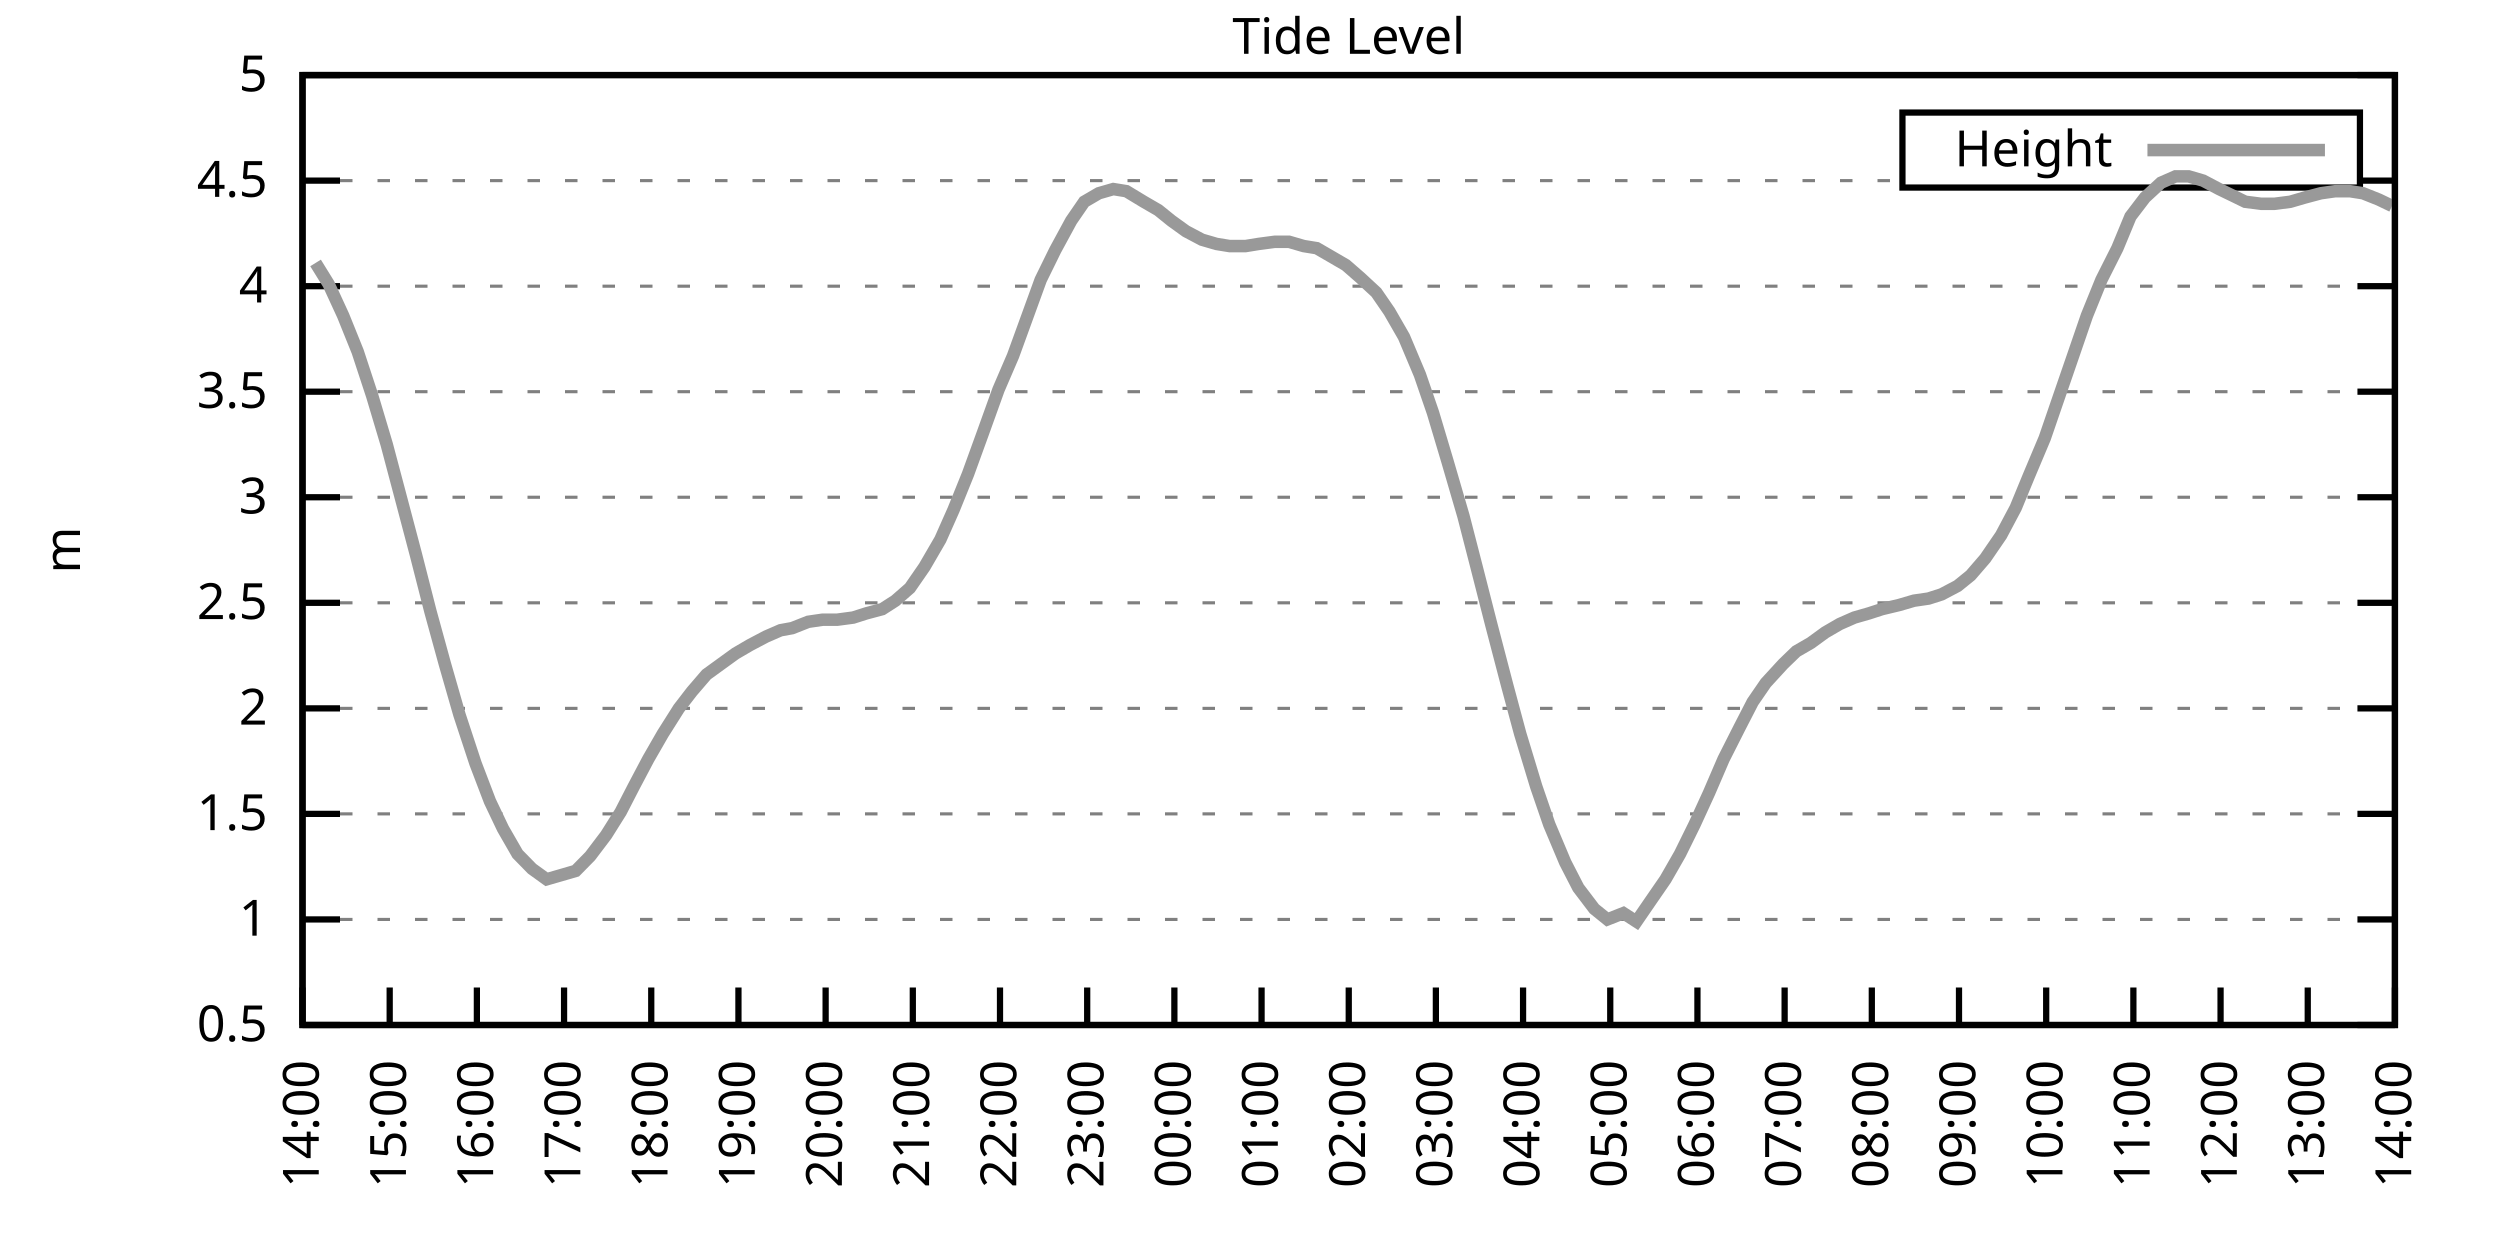
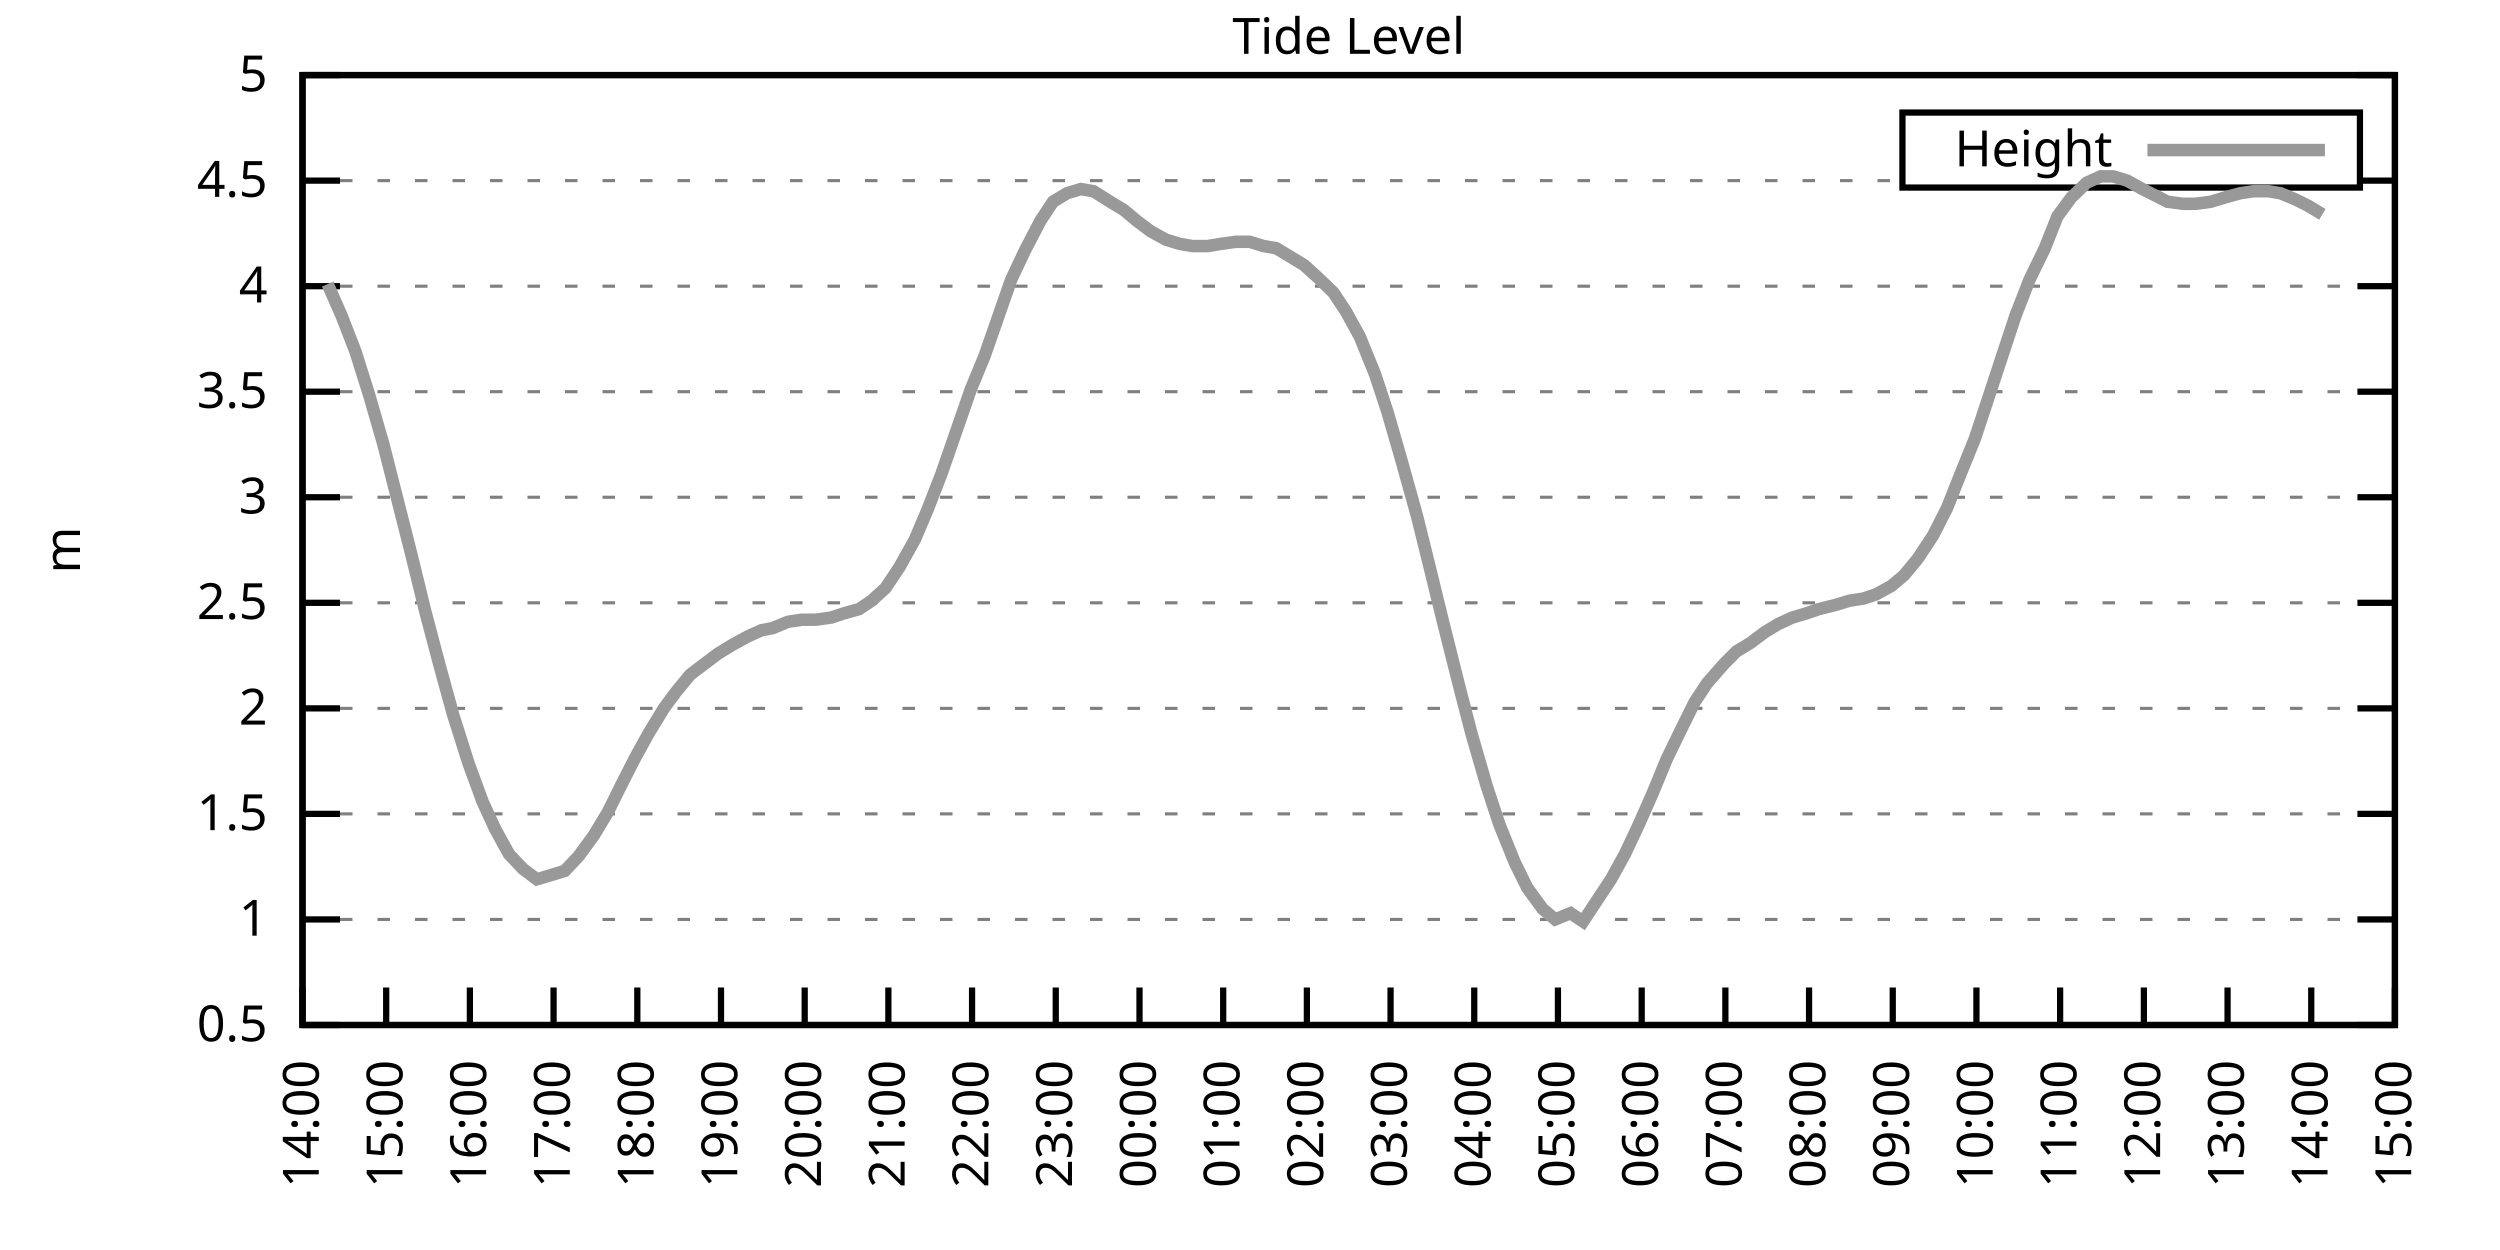
<svg xmlns="http://www.w3.org/2000/svg" xmlns:xlink="http://www.w3.org/1999/xlink" width="400" height="200" viewBox="0 0 400 200">
  <g id="gnuplot_canvas">
    <rect x="0" y="0" width="400" height="200" fill="none" />
    <defs>
      <circle id="gpDot" r="0.5" stroke-width="0.5" stroke="currentColor" />
      <path id="gpPt0" stroke-width="0.333" stroke="currentColor" d="M-1,0 h2 M0,-1 v2" />
      <path id="gpPt1" stroke-width="0.333" stroke="currentColor" d="M-1,-1 L1,1 M1,-1 L-1,1" />
      <path id="gpPt2" stroke-width="0.333" stroke="currentColor" d="M-1,0 L1,0 M0,-1 L0,1 M-1,-1 L1,1 M-1,1 L1,-1" />
      <rect id="gpPt3" stroke-width="0.333" stroke="currentColor" x="-1" y="-1" width="2" height="2" />
      <rect id="gpPt4" stroke-width="0.333" stroke="currentColor" fill="currentColor" x="-1" y="-1" width="2" height="2" />
      <circle id="gpPt5" stroke-width="0.333" stroke="currentColor" cx="0" cy="0" r="1" />
      <use xlink:href="#gpPt5" id="gpPt6" fill="currentColor" stroke="none" />
      <path id="gpPt7" stroke-width="0.333" stroke="currentColor" d="M0,-1.33 L-1.33,0.67 L1.33,0.67 z" />
      <use xlink:href="#gpPt7" id="gpPt8" fill="currentColor" stroke="none" />
      <use xlink:href="#gpPt7" id="gpPt9" stroke="currentColor" transform="rotate(180)" />
      <use xlink:href="#gpPt9" id="gpPt10" fill="currentColor" stroke="none" />
      <use xlink:href="#gpPt3" id="gpPt11" stroke="currentColor" transform="rotate(45)" />
      <use xlink:href="#gpPt11" id="gpPt12" fill="currentColor" stroke="none" />
      <path id="gpPt13" stroke-width="0.333" stroke="currentColor" d="M0,1.330 L1.265,0.411 L0.782,-1.067 L-0.782,-1.076 L-1.265,0.411 z" />
      <use xlink:href="#gpPt13" id="gpPt14" fill="currentColor" stroke="none" />
      <filter id="textbox" filterUnits="objectBoundingBox" x="0" y="0" height="1" width="1">
        <feFlood flood-color="white" flood-opacity="1" result="bgnd" />
        <feComposite in="SourceGraphic" in2="bgnd" operator="atop" />
      </filter>
      <filter id="greybox" filterUnits="objectBoundingBox" x="0" y="0" height="1" width="1">
        <feFlood flood-color="lightgrey" flood-opacity="1" result="grey" />
        <feComposite in="SourceGraphic" in2="grey" operator="atop" />
      </filter>
    </defs>
    <g fill="none" color="white" stroke="currentColor" stroke-width="1.00" stroke-linecap="butt" stroke-linejoin="miter">
</g>
    <g fill="none" color="black" stroke="currentColor" stroke-width="1.00" stroke-linecap="butt" stroke-linejoin="miter">
      <g stroke="none" shape-rendering="crispEdges">
        <polygon fill="rgb(255, 255, 255)" points="48.40,164.00 383.18,164.00 383.18,12.02 48.40,12.02 " />
      </g>
    </g>
    <g fill="none" color="black" stroke="currentColor" stroke-width="1.00" stroke-linecap="butt" stroke-linejoin="miter">
</g>
    <g fill="none" color="black" stroke="black" stroke-width="0.50" stroke-linecap="butt" stroke-linejoin="miter">
</g>
    <g fill="none" color="gray" stroke="currentColor" stroke-width="0.50" stroke-linecap="butt" stroke-linejoin="miter">
      <path stroke="gray" stroke-dasharray="2,4" class="gridline" d="M48.40,164.00 L383.19,164.00  " />
    </g>
    <g fill="none" color="gray" stroke="gray" stroke-width="1.00" stroke-linecap="butt" stroke-linejoin="miter">
</g>
    <g fill="none" color="black" stroke="currentColor" stroke-width="1.00" stroke-linecap="butt" stroke-linejoin="miter">
      <path stroke="black" d="M48.40,164.00 L54.40,164.00 M383.19,164.00 L377.19,164.00  " />
      <g transform="translate(42.80,166.60)" stroke="none" fill="black" font-family="Sans" font-size="8.00" text-anchor="end">
        <text>
          <tspan font-family="Sans"> 0.5</tspan>
        </text>
      </g>
    </g>
    <g fill="none" color="black" stroke="currentColor" stroke-width="1.00" stroke-linecap="butt" stroke-linejoin="miter">
</g>
    <g fill="none" color="black" stroke="black" stroke-width="0.50" stroke-linecap="butt" stroke-linejoin="miter">
</g>
    <g fill="none" color="gray" stroke="currentColor" stroke-width="0.50" stroke-linecap="butt" stroke-linejoin="miter">
      <path stroke="gray" stroke-dasharray="2,4" class="gridline" d="M48.40,147.11 L383.19,147.11  " />
    </g>
    <g fill="none" color="gray" stroke="gray" stroke-width="1.00" stroke-linecap="butt" stroke-linejoin="miter">
</g>
    <g fill="none" color="black" stroke="currentColor" stroke-width="1.00" stroke-linecap="butt" stroke-linejoin="miter">
      <path stroke="black" d="M48.40,147.11 L54.40,147.11 M383.19,147.11 L377.19,147.11  " />
      <g transform="translate(42.80,149.71)" stroke="none" fill="black" font-family="Sans" font-size="8.00" text-anchor="end">
        <text>
          <tspan font-family="Sans"> 1</tspan>
        </text>
      </g>
    </g>
    <g fill="none" color="black" stroke="currentColor" stroke-width="1.00" stroke-linecap="butt" stroke-linejoin="miter">
</g>
    <g fill="none" color="black" stroke="black" stroke-width="0.50" stroke-linecap="butt" stroke-linejoin="miter">
</g>
    <g fill="none" color="gray" stroke="currentColor" stroke-width="0.50" stroke-linecap="butt" stroke-linejoin="miter">
      <path stroke="gray" stroke-dasharray="2,4" class="gridline" d="M48.40,130.22 L383.19,130.22  " />
    </g>
    <g fill="none" color="gray" stroke="gray" stroke-width="1.00" stroke-linecap="butt" stroke-linejoin="miter">
</g>
    <g fill="none" color="black" stroke="currentColor" stroke-width="1.00" stroke-linecap="butt" stroke-linejoin="miter">
      <path stroke="black" d="M48.40,130.22 L54.40,130.22 M383.19,130.22 L377.19,130.22  " />
      <g transform="translate(42.80,132.82)" stroke="none" fill="black" font-family="Sans" font-size="8.00" text-anchor="end">
        <text>
          <tspan font-family="Sans"> 1.5</tspan>
        </text>
      </g>
    </g>
    <g fill="none" color="black" stroke="currentColor" stroke-width="1.00" stroke-linecap="butt" stroke-linejoin="miter">
</g>
    <g fill="none" color="black" stroke="black" stroke-width="0.50" stroke-linecap="butt" stroke-linejoin="miter">
</g>
    <g fill="none" color="gray" stroke="currentColor" stroke-width="0.50" stroke-linecap="butt" stroke-linejoin="miter">
      <path stroke="gray" stroke-dasharray="2,4" class="gridline" d="M48.40,113.34 L383.19,113.34  " />
    </g>
    <g fill="none" color="gray" stroke="gray" stroke-width="1.00" stroke-linecap="butt" stroke-linejoin="miter">
</g>
    <g fill="none" color="black" stroke="currentColor" stroke-width="1.00" stroke-linecap="butt" stroke-linejoin="miter">
      <path stroke="black" d="M48.40,113.34 L54.40,113.34 M383.19,113.34 L377.19,113.34  " />
      <g transform="translate(42.80,115.94)" stroke="none" fill="black" font-family="Sans" font-size="8.00" text-anchor="end">
        <text>
          <tspan font-family="Sans"> 2</tspan>
        </text>
      </g>
    </g>
    <g fill="none" color="black" stroke="currentColor" stroke-width="1.00" stroke-linecap="butt" stroke-linejoin="miter">
</g>
    <g fill="none" color="black" stroke="black" stroke-width="0.50" stroke-linecap="butt" stroke-linejoin="miter">
</g>
    <g fill="none" color="gray" stroke="currentColor" stroke-width="0.50" stroke-linecap="butt" stroke-linejoin="miter">
      <path stroke="gray" stroke-dasharray="2,4" class="gridline" d="M48.40,96.45 L383.19,96.45  " />
    </g>
    <g fill="none" color="gray" stroke="gray" stroke-width="1.00" stroke-linecap="butt" stroke-linejoin="miter">
</g>
    <g fill="none" color="black" stroke="currentColor" stroke-width="1.00" stroke-linecap="butt" stroke-linejoin="miter">
      <path stroke="black" d="M48.40,96.45 L54.40,96.45 M383.19,96.45 L377.19,96.45  " />
      <g transform="translate(42.80,99.05)" stroke="none" fill="black" font-family="Sans" font-size="8.00" text-anchor="end">
        <text>
          <tspan font-family="Sans"> 2.5</tspan>
        </text>
      </g>
    </g>
    <g fill="none" color="black" stroke="currentColor" stroke-width="1.00" stroke-linecap="butt" stroke-linejoin="miter">
</g>
    <g fill="none" color="black" stroke="black" stroke-width="0.50" stroke-linecap="butt" stroke-linejoin="miter">
</g>
    <g fill="none" color="gray" stroke="currentColor" stroke-width="0.50" stroke-linecap="butt" stroke-linejoin="miter">
      <path stroke="gray" stroke-dasharray="2,4" class="gridline" d="M48.40,79.56 L383.19,79.56  " />
    </g>
    <g fill="none" color="gray" stroke="gray" stroke-width="1.00" stroke-linecap="butt" stroke-linejoin="miter">
</g>
    <g fill="none" color="black" stroke="currentColor" stroke-width="1.00" stroke-linecap="butt" stroke-linejoin="miter">
      <path stroke="black" d="M48.40,79.56 L54.40,79.56 M383.19,79.56 L377.19,79.56  " />
      <g transform="translate(42.80,82.16)" stroke="none" fill="black" font-family="Sans" font-size="8.00" text-anchor="end">
        <text>
          <tspan font-family="Sans"> 3</tspan>
        </text>
      </g>
    </g>
    <g fill="none" color="black" stroke="currentColor" stroke-width="1.00" stroke-linecap="butt" stroke-linejoin="miter">
</g>
    <g fill="none" color="black" stroke="black" stroke-width="0.50" stroke-linecap="butt" stroke-linejoin="miter">
</g>
    <g fill="none" color="gray" stroke="currentColor" stroke-width="0.50" stroke-linecap="butt" stroke-linejoin="miter">
      <path stroke="gray" stroke-dasharray="2,4" class="gridline" d="M48.40,62.67 L383.19,62.67  " />
    </g>
    <g fill="none" color="gray" stroke="gray" stroke-width="1.00" stroke-linecap="butt" stroke-linejoin="miter">
</g>
    <g fill="none" color="black" stroke="currentColor" stroke-width="1.00" stroke-linecap="butt" stroke-linejoin="miter">
      <path stroke="black" d="M48.40,62.67 L54.40,62.67 M383.19,62.67 L377.19,62.67  " />
      <g transform="translate(42.80,65.27)" stroke="none" fill="black" font-family="Sans" font-size="8.00" text-anchor="end">
        <text>
          <tspan font-family="Sans"> 3.5</tspan>
        </text>
      </g>
    </g>
    <g fill="none" color="black" stroke="currentColor" stroke-width="1.00" stroke-linecap="butt" stroke-linejoin="miter">
</g>
    <g fill="none" color="black" stroke="black" stroke-width="0.50" stroke-linecap="butt" stroke-linejoin="miter">
</g>
    <g fill="none" color="gray" stroke="currentColor" stroke-width="0.50" stroke-linecap="butt" stroke-linejoin="miter">
      <path stroke="gray" stroke-dasharray="2,4" class="gridline" d="M48.40,45.79 L383.19,45.79  " />
    </g>
    <g fill="none" color="gray" stroke="gray" stroke-width="1.00" stroke-linecap="butt" stroke-linejoin="miter">
</g>
    <g fill="none" color="black" stroke="currentColor" stroke-width="1.00" stroke-linecap="butt" stroke-linejoin="miter">
      <path stroke="black" d="M48.40,45.79 L54.40,45.79 M383.19,45.79 L377.19,45.79  " />
      <g transform="translate(42.80,48.39)" stroke="none" fill="black" font-family="Sans" font-size="8.00" text-anchor="end">
        <text>
          <tspan font-family="Sans"> 4</tspan>
        </text>
      </g>
    </g>
    <g fill="none" color="black" stroke="currentColor" stroke-width="1.00" stroke-linecap="butt" stroke-linejoin="miter">
</g>
    <g fill="none" color="black" stroke="black" stroke-width="0.50" stroke-linecap="butt" stroke-linejoin="miter">
</g>
    <g fill="none" color="gray" stroke="currentColor" stroke-width="0.50" stroke-linecap="butt" stroke-linejoin="miter">
      <path stroke="gray" stroke-dasharray="2,4" class="gridline" d="M48.40,28.90 L304.39,28.90 M377.59,28.90 L383.19,28.90  " />
    </g>
    <g fill="none" color="gray" stroke="gray" stroke-width="1.00" stroke-linecap="butt" stroke-linejoin="miter">
</g>
    <g fill="none" color="black" stroke="currentColor" stroke-width="1.00" stroke-linecap="butt" stroke-linejoin="miter">
      <path stroke="black" d="M48.40,28.90 L54.40,28.90 M383.19,28.90 L377.19,28.90  " />
      <g transform="translate(42.80,31.50)" stroke="none" fill="black" font-family="Sans" font-size="8.00" text-anchor="end">
        <text>
          <tspan font-family="Sans"> 4.5</tspan>
        </text>
      </g>
    </g>
    <g fill="none" color="black" stroke="currentColor" stroke-width="1.00" stroke-linecap="butt" stroke-linejoin="miter">
</g>
    <g fill="none" color="black" stroke="black" stroke-width="0.50" stroke-linecap="butt" stroke-linejoin="miter">
</g>
    <g fill="none" color="gray" stroke="currentColor" stroke-width="0.50" stroke-linecap="butt" stroke-linejoin="miter">
      <path stroke="gray" stroke-dasharray="2,4" class="gridline" d="M48.40,12.01 L383.19,12.01  " />
    </g>
    <g fill="none" color="gray" stroke="gray" stroke-width="1.00" stroke-linecap="butt" stroke-linejoin="miter">
</g>
    <g fill="none" color="black" stroke="currentColor" stroke-width="1.00" stroke-linecap="butt" stroke-linejoin="miter">
      <path stroke="black" d="M48.40,12.01 L54.40,12.01 M383.19,12.01 L377.19,12.01  " />
      <g transform="translate(42.80,14.61)" stroke="none" fill="black" font-family="Sans" font-size="8.00" text-anchor="end">
        <text>
          <tspan font-family="Sans"> 5</tspan>
        </text>
      </g>
    </g>
    <g fill="none" color="black" stroke="currentColor" stroke-width="1.00" stroke-linecap="butt" stroke-linejoin="miter">
      <path stroke="black" d="M48.40,164.00 L48.40,158.00  " />
      <g transform="translate(51.00,169.60) rotate(270.00)" stroke="none" fill="black" font-family="Sans" font-size="8.00" text-anchor="end">
        <text>
          <tspan font-family="Sans">14:00</tspan>
        </text>
      </g>
    </g>
    <g fill="none" color="black" stroke="currentColor" stroke-width="1.00" stroke-linecap="butt" stroke-linejoin="miter">
-       <path stroke="black" d="M62.35,164.00 L62.35,158.00  " />
-       <g transform="translate(64.95,169.60) rotate(270.00)" stroke="none" fill="black" font-family="Sans" font-size="8.00" text-anchor="end">
+       <path stroke="black" d="M61.79,164.00 L61.79,158.00  " />
+       <g transform="translate(64.39,169.60) rotate(270.00)" stroke="none" fill="black" font-family="Sans" font-size="8.00" text-anchor="end">
        <text>
          <tspan font-family="Sans">15:00</tspan>
        </text>
      </g>
    </g>
    <g fill="none" color="black" stroke="currentColor" stroke-width="1.00" stroke-linecap="butt" stroke-linejoin="miter">
-       <path stroke="black" d="M76.30,164.00 L76.30,158.00  " />
-       <g transform="translate(78.90,169.60) rotate(270.00)" stroke="none" fill="black" font-family="Sans" font-size="8.00" text-anchor="end">
+       <path stroke="black" d="M75.18,164.00 L75.18,158.00  " />
+       <g transform="translate(77.78,169.60) rotate(270.00)" stroke="none" fill="black" font-family="Sans" font-size="8.00" text-anchor="end">
        <text>
          <tspan font-family="Sans">16:00</tspan>
        </text>
      </g>
    </g>
    <g fill="none" color="black" stroke="currentColor" stroke-width="1.00" stroke-linecap="butt" stroke-linejoin="miter">
-       <path stroke="black" d="M90.25,164.00 L90.25,158.00  " />
-       <g transform="translate(92.85,169.60) rotate(270.00)" stroke="none" fill="black" font-family="Sans" font-size="8.00" text-anchor="end">
+       <path stroke="black" d="M88.57,164.00 L88.57,158.00  " />
+       <g transform="translate(91.17,169.60) rotate(270.00)" stroke="none" fill="black" font-family="Sans" font-size="8.00" text-anchor="end">
        <text>
          <tspan font-family="Sans">17:00</tspan>
        </text>
      </g>
    </g>
    <g fill="none" color="black" stroke="currentColor" stroke-width="1.00" stroke-linecap="butt" stroke-linejoin="miter">
-       <path stroke="black" d="M104.20,164.00 L104.20,158.00  " />
-       <g transform="translate(106.80,169.60) rotate(270.00)" stroke="none" fill="black" font-family="Sans" font-size="8.00" text-anchor="end">
+       <path stroke="black" d="M101.97,164.00 L101.97,158.00  " />
+       <g transform="translate(104.57,169.60) rotate(270.00)" stroke="none" fill="black" font-family="Sans" font-size="8.00" text-anchor="end">
        <text>
          <tspan font-family="Sans">18:00</tspan>
        </text>
      </g>
    </g>
    <g fill="none" color="black" stroke="currentColor" stroke-width="1.00" stroke-linecap="butt" stroke-linejoin="miter">
-       <path stroke="black" d="M118.15,164.00 L118.15,158.00  " />
-       <g transform="translate(120.75,169.60) rotate(270.00)" stroke="none" fill="black" font-family="Sans" font-size="8.00" text-anchor="end">
+       <path stroke="black" d="M115.36,164.00 L115.36,158.00  " />
+       <g transform="translate(117.96,169.60) rotate(270.00)" stroke="none" fill="black" font-family="Sans" font-size="8.00" text-anchor="end">
        <text>
          <tspan font-family="Sans">19:00</tspan>
        </text>
      </g>
    </g>
    <g fill="none" color="black" stroke="currentColor" stroke-width="1.00" stroke-linecap="butt" stroke-linejoin="miter">
-       <path stroke="black" d="M132.10,164.00 L132.10,158.00  " />
-       <g transform="translate(134.70,169.60) rotate(270.00)" stroke="none" fill="black" font-family="Sans" font-size="8.00" text-anchor="end">
+       <path stroke="black" d="M128.75,164.00 L128.75,158.00  " />
+       <g transform="translate(131.35,169.60) rotate(270.00)" stroke="none" fill="black" font-family="Sans" font-size="8.00" text-anchor="end">
        <text>
          <tspan font-family="Sans">20:00</tspan>
        </text>
      </g>
    </g>
    <g fill="none" color="black" stroke="currentColor" stroke-width="1.00" stroke-linecap="butt" stroke-linejoin="miter">
-       <path stroke="black" d="M146.05,164.00 L146.05,158.00  " />
-       <g transform="translate(148.65,169.60) rotate(270.00)" stroke="none" fill="black" font-family="Sans" font-size="8.00" text-anchor="end">
+       <path stroke="black" d="M142.14,164.00 L142.14,158.00  " />
+       <g transform="translate(144.74,169.60) rotate(270.00)" stroke="none" fill="black" font-family="Sans" font-size="8.00" text-anchor="end">
        <text>
          <tspan font-family="Sans">21:00</tspan>
        </text>
      </g>
    </g>
    <g fill="none" color="black" stroke="currentColor" stroke-width="1.00" stroke-linecap="butt" stroke-linejoin="miter">
-       <path stroke="black" d="M160.00,164.00 L160.00,158.00  " />
-       <g transform="translate(162.60,169.60) rotate(270.00)" stroke="none" fill="black" font-family="Sans" font-size="8.00" text-anchor="end">
+       <path stroke="black" d="M155.53,164.00 L155.53,158.00  " />
+       <g transform="translate(158.13,169.60) rotate(270.00)" stroke="none" fill="black" font-family="Sans" font-size="8.00" text-anchor="end">
        <text>
          <tspan font-family="Sans">22:00</tspan>
        </text>
      </g>
    </g>
    <g fill="none" color="black" stroke="currentColor" stroke-width="1.00" stroke-linecap="butt" stroke-linejoin="miter">
-       <path stroke="black" d="M173.95,164.00 L173.95,158.00  " />
-       <g transform="translate(176.55,169.60) rotate(270.00)" stroke="none" fill="black" font-family="Sans" font-size="8.00" text-anchor="end">
+       <path stroke="black" d="M168.92,164.00 L168.92,158.00  " />
+       <g transform="translate(171.52,169.60) rotate(270.00)" stroke="none" fill="black" font-family="Sans" font-size="8.00" text-anchor="end">
        <text>
          <tspan font-family="Sans">23:00</tspan>
        </text>
      </g>
    </g>
    <g fill="none" color="black" stroke="currentColor" stroke-width="1.00" stroke-linecap="butt" stroke-linejoin="miter">
-       <path stroke="black" d="M187.90,164.00 L187.90,158.00  " />
-       <g transform="translate(190.50,169.60) rotate(270.00)" stroke="none" fill="black" font-family="Sans" font-size="8.00" text-anchor="end">
+       <path stroke="black" d="M182.32,164.00 L182.32,158.00  " />
+       <g transform="translate(184.92,169.60) rotate(270.00)" stroke="none" fill="black" font-family="Sans" font-size="8.00" text-anchor="end">
        <text>
          <tspan font-family="Sans">00:00</tspan>
        </text>
      </g>
    </g>
    <g fill="none" color="black" stroke="currentColor" stroke-width="1.00" stroke-linecap="butt" stroke-linejoin="miter">
-       <path stroke="black" d="M201.85,164.00 L201.85,158.00  " />
-       <g transform="translate(204.45,169.60) rotate(270.00)" stroke="none" fill="black" font-family="Sans" font-size="8.00" text-anchor="end">
+       <path stroke="black" d="M195.71,164.00 L195.71,158.00  " />
+       <g transform="translate(198.31,169.60) rotate(270.00)" stroke="none" fill="black" font-family="Sans" font-size="8.00" text-anchor="end">
        <text>
          <tspan font-family="Sans">01:00</tspan>
        </text>
      </g>
    </g>
    <g fill="none" color="black" stroke="currentColor" stroke-width="1.00" stroke-linecap="butt" stroke-linejoin="miter">
-       <path stroke="black" d="M215.80,164.00 L215.80,158.00  " />
-       <g transform="translate(218.40,169.60) rotate(270.00)" stroke="none" fill="black" font-family="Sans" font-size="8.00" text-anchor="end">
+       <path stroke="black" d="M209.10,164.00 L209.10,158.00  " />
+       <g transform="translate(211.70,169.60) rotate(270.00)" stroke="none" fill="black" font-family="Sans" font-size="8.00" text-anchor="end">
        <text>
          <tspan font-family="Sans">02:00</tspan>
        </text>
      </g>
    </g>
    <g fill="none" color="black" stroke="currentColor" stroke-width="1.00" stroke-linecap="butt" stroke-linejoin="miter">
-       <path stroke="black" d="M229.74,164.00 L229.74,158.00  " />
-       <g transform="translate(232.34,169.60) rotate(270.00)" stroke="none" fill="black" font-family="Sans" font-size="8.00" text-anchor="end">
+       <path stroke="black" d="M222.49,164.00 L222.49,158.00  " />
+       <g transform="translate(225.09,169.60) rotate(270.00)" stroke="none" fill="black" font-family="Sans" font-size="8.00" text-anchor="end">
        <text>
          <tspan font-family="Sans">03:00</tspan>
        </text>
      </g>
    </g>
    <g fill="none" color="black" stroke="currentColor" stroke-width="1.00" stroke-linecap="butt" stroke-linejoin="miter">
-       <path stroke="black" d="M243.69,164.00 L243.69,158.00  " />
-       <g transform="translate(246.29,169.60) rotate(270.00)" stroke="none" fill="black" font-family="Sans" font-size="8.00" text-anchor="end">
+       <path stroke="black" d="M235.88,164.00 L235.88,158.00  " />
+       <g transform="translate(238.48,169.60) rotate(270.00)" stroke="none" fill="black" font-family="Sans" font-size="8.00" text-anchor="end">
        <text>
          <tspan font-family="Sans">04:00</tspan>
        </text>
      </g>
    </g>
    <g fill="none" color="black" stroke="currentColor" stroke-width="1.00" stroke-linecap="butt" stroke-linejoin="miter">
-       <path stroke="black" d="M257.64,164.00 L257.64,158.00  " />
-       <g transform="translate(260.24,169.60) rotate(270.00)" stroke="none" fill="black" font-family="Sans" font-size="8.00" text-anchor="end">
+       <path stroke="black" d="M249.27,164.00 L249.27,158.00  " />
+       <g transform="translate(251.87,169.60) rotate(270.00)" stroke="none" fill="black" font-family="Sans" font-size="8.00" text-anchor="end">
        <text>
          <tspan font-family="Sans">05:00</tspan>
        </text>
      </g>
    </g>
    <g fill="none" color="black" stroke="currentColor" stroke-width="1.00" stroke-linecap="butt" stroke-linejoin="miter">
-       <path stroke="black" d="M271.59,164.00 L271.59,158.00  " />
-       <g transform="translate(274.19,169.60) rotate(270.00)" stroke="none" fill="black" font-family="Sans" font-size="8.00" text-anchor="end">
+       <path stroke="black" d="M262.67,164.00 L262.67,158.00  " />
+       <g transform="translate(265.27,169.60) rotate(270.00)" stroke="none" fill="black" font-family="Sans" font-size="8.00" text-anchor="end">
        <text>
          <tspan font-family="Sans">06:00</tspan>
        </text>
      </g>
    </g>
    <g fill="none" color="black" stroke="currentColor" stroke-width="1.00" stroke-linecap="butt" stroke-linejoin="miter">
-       <path stroke="black" d="M285.54,164.00 L285.54,158.00  " />
-       <g transform="translate(288.14,169.60) rotate(270.00)" stroke="none" fill="black" font-family="Sans" font-size="8.00" text-anchor="end">
+       <path stroke="black" d="M276.06,164.00 L276.06,158.00  " />
+       <g transform="translate(278.66,169.60) rotate(270.00)" stroke="none" fill="black" font-family="Sans" font-size="8.00" text-anchor="end">
        <text>
          <tspan font-family="Sans">07:00</tspan>
        </text>
      </g>
    </g>
    <g fill="none" color="black" stroke="currentColor" stroke-width="1.00" stroke-linecap="butt" stroke-linejoin="miter">
-       <path stroke="black" d="M299.49,164.00 L299.49,158.00  " />
-       <g transform="translate(302.09,169.60) rotate(270.00)" stroke="none" fill="black" font-family="Sans" font-size="8.00" text-anchor="end">
+       <path stroke="black" d="M289.45,164.00 L289.45,158.00  " />
+       <g transform="translate(292.05,169.60) rotate(270.00)" stroke="none" fill="black" font-family="Sans" font-size="8.00" text-anchor="end">
        <text>
          <tspan font-family="Sans">08:00</tspan>
        </text>
      </g>
    </g>
    <g fill="none" color="black" stroke="currentColor" stroke-width="1.00" stroke-linecap="butt" stroke-linejoin="miter">
-       <path stroke="black" d="M313.44,164.00 L313.44,158.00  " />
-       <g transform="translate(316.04,169.60) rotate(270.00)" stroke="none" fill="black" font-family="Sans" font-size="8.00" text-anchor="end">
+       <path stroke="black" d="M302.84,164.00 L302.84,158.00  " />
+       <g transform="translate(305.44,169.60) rotate(270.00)" stroke="none" fill="black" font-family="Sans" font-size="8.00" text-anchor="end">
        <text>
          <tspan font-family="Sans">09:00</tspan>
        </text>
      </g>
    </g>
    <g fill="none" color="black" stroke="currentColor" stroke-width="1.00" stroke-linecap="butt" stroke-linejoin="miter">
-       <path stroke="black" d="M327.39,164.00 L327.39,158.00  " />
-       <g transform="translate(329.99,169.60) rotate(270.00)" stroke="none" fill="black" font-family="Sans" font-size="8.00" text-anchor="end">
+       <path stroke="black" d="M316.23,164.00 L316.23,158.00  " />
+       <g transform="translate(318.83,169.60) rotate(270.00)" stroke="none" fill="black" font-family="Sans" font-size="8.00" text-anchor="end">
        <text>
          <tspan font-family="Sans">10:00</tspan>
        </text>
      </g>
    </g>
    <g fill="none" color="black" stroke="currentColor" stroke-width="1.00" stroke-linecap="butt" stroke-linejoin="miter">
-       <path stroke="black" d="M341.34,164.00 L341.34,158.00  " />
-       <g transform="translate(343.94,169.60) rotate(270.00)" stroke="none" fill="black" font-family="Sans" font-size="8.00" text-anchor="end">
+       <path stroke="black" d="M329.62,164.00 L329.62,158.00  " />
+       <g transform="translate(332.22,169.60) rotate(270.00)" stroke="none" fill="black" font-family="Sans" font-size="8.00" text-anchor="end">
        <text>
          <tspan font-family="Sans">11:00</tspan>
        </text>
      </g>
    </g>
    <g fill="none" color="black" stroke="currentColor" stroke-width="1.00" stroke-linecap="butt" stroke-linejoin="miter">
-       <path stroke="black" d="M355.29,164.00 L355.29,158.00  " />
-       <g transform="translate(357.89,169.60) rotate(270.00)" stroke="none" fill="black" font-family="Sans" font-size="8.00" text-anchor="end">
+       <path stroke="black" d="M343.02,164.00 L343.02,158.00  " />
+       <g transform="translate(345.62,169.60) rotate(270.00)" stroke="none" fill="black" font-family="Sans" font-size="8.00" text-anchor="end">
        <text>
          <tspan font-family="Sans">12:00</tspan>
        </text>
      </g>
    </g>
    <g fill="none" color="black" stroke="currentColor" stroke-width="1.00" stroke-linecap="butt" stroke-linejoin="miter">
-       <path stroke="black" d="M369.24,164.00 L369.24,158.00  " />
-       <g transform="translate(371.84,169.60) rotate(270.00)" stroke="none" fill="black" font-family="Sans" font-size="8.00" text-anchor="end">
+       <path stroke="black" d="M356.41,164.00 L356.41,158.00  " />
+       <g transform="translate(359.01,169.60) rotate(270.00)" stroke="none" fill="black" font-family="Sans" font-size="8.00" text-anchor="end">
        <text>
          <tspan font-family="Sans">13:00</tspan>
+         </text>
+       </g>
+     </g>
+     <g fill="none" color="black" stroke="currentColor" stroke-width="1.00" stroke-linecap="butt" stroke-linejoin="miter">
+       <path stroke="black" d="M369.80,164.00 L369.80,158.00  " />
+       <g transform="translate(372.40,169.60) rotate(270.00)" stroke="none" fill="black" font-family="Sans" font-size="8.00" text-anchor="end">
+         <text>
+           <tspan font-family="Sans">14:00</tspan>
        </text>
      </g>
    </g>
    <g fill="none" color="black" stroke="currentColor" stroke-width="1.00" stroke-linecap="butt" stroke-linejoin="miter">
      <path stroke="black" d="M383.19,164.00 L383.19,158.00  " />
      <g transform="translate(385.79,169.60) rotate(270.00)" stroke="none" fill="black" font-family="Sans" font-size="8.00" text-anchor="end">
        <text>
-           <tspan font-family="Sans">14:00</tspan>
+           <tspan font-family="Sans">15:00</tspan>
        </text>
      </g>
    </g>
    <g fill="none" color="black" stroke="currentColor" stroke-width="1.00" stroke-linecap="butt" stroke-linejoin="miter">
</g>
    <g fill="none" color="black" stroke="currentColor" stroke-width="1.00" stroke-linecap="butt" stroke-linejoin="miter">
      <path stroke="black" d="M48.40,12.01 L48.40,164.00 L383.19,164.00 L383.19,12.01 L48.40,12.01 Z  " />
    </g>
    <g fill="none" color="black" stroke="currentColor" stroke-width="1.00" stroke-linecap="butt" stroke-linejoin="miter">
</g>
    <g fill="none" color="black" stroke="currentColor" stroke-width="1.00" stroke-linecap="butt" stroke-linejoin="miter">
      <path stroke="black" d="M304.39,30.01 L304.39,18.01 L377.59,18.01 L377.59,30.01 L304.39,30.01 Z  " />
    </g>
    <g id="Tide_level_plot_1">
      <g fill="none" color="white" stroke="black" stroke-width="2.00" stroke-linecap="butt" stroke-linejoin="miter">
</g>
      <g fill="none" color="black" stroke="currentColor" stroke-width="2.00" stroke-linecap="butt" stroke-linejoin="miter">
        <g transform="translate(337.99,26.61)" stroke="none" fill="black" font-family="Sans" font-size="8.00" text-anchor="end">
          <text>
            <tspan font-family="Sans">Height</tspan>
          </text>
        </g>
      </g>
      <g fill="none" color="black" stroke="currentColor" stroke-width="2.00" stroke-linecap="butt" stroke-linejoin="miter">
-         <path stroke="rgb(153, 153, 153)" d="M343.59,24.01 L371.99,24.01 M50.49,42.07 L52.58,45.45 L54.91,50.51 L57.23,56.26 L59.56,63.35 L61.88,71.12   L64.21,79.90 L66.53,88.68 L68.86,97.80 L71.18,106.24 L73.51,114.35 L76.07,122.12 L78.39,128.20 L80.48,132.59   L82.81,136.64 L85.13,139.01 L87.46,140.69 L89.78,140.02 L92.11,139.34 L94.43,136.98 L96.99,133.60 L99.32,129.89   L101.41,125.83 L103.73,121.44 L106.06,117.39 L108.62,113.34 L110.71,110.63 L113.03,107.93 L115.36,106.24 L117.68,104.56   L120.01,103.20 L122.57,101.85 L124.89,100.84 L126.75,100.50 L129.31,99.49 L131.63,99.15 L133.96,99.15 L136.51,98.81   L138.61,98.14 L141.16,97.46 L143.26,96.11 L145.58,94.08 L147.91,90.71 L150.46,86.32 L152.56,81.59 L154.88,75.85   L157.21,69.43 L159.76,62.34 L162.09,56.93 L166.51,44.77 L168.83,40.04 L171.39,35.32 L173.48,32.28 L175.81,30.92   L178.13,30.25 L180.22,30.59 L183.01,32.28 L185.34,33.63 L187.43,35.32 L189.76,37.00 L192.31,38.35 L194.64,39.03   L196.73,39.37 L199.29,39.37 L201.38,39.03 L203.94,38.69 L206.26,38.69 L208.59,39.37 L210.68,39.71 L213.01,41.06   L215.33,42.41 L217.65,44.43 L220.21,46.80 L222.30,49.84 L224.63,53.89 L227.19,59.97 L229.28,66.05 L231.60,73.82   L234.16,82.60 L236.25,90.71 L238.58,99.83 L241.14,109.62 L243.23,117.39 L245.79,125.83 L247.88,131.91 L250.44,137.99   L252.53,142.05 L255.09,145.42 L257.18,147.11 L259.74,146.10 L261.83,147.45 L264.15,144.07 L266.48,140.69 L268.80,136.64   L271.13,131.91 L273.45,126.85 L275.78,121.44 L278.34,116.38 L280.43,112.32 L282.52,109.28 L285.31,106.24 L287.40,104.22   L289.73,102.87 L292.05,101.18 L294.38,99.83 L296.70,98.81 L299.03,98.14 L301.12,97.46 L303.91,96.79 L306.23,96.11   L308.56,95.77 L310.65,95.10 L313.21,93.75 L315.30,92.06 L317.63,89.36 L320.18,85.64 L322.51,81.25 L324.60,76.18   L327.16,70.10 L329.25,64.02 L331.81,56.59 L333.90,50.51 L336.23,44.77 L338.78,39.71 L340.88,34.64 L343.20,31.60   L345.76,29.24 L348.08,28.22 L350.18,28.22 L352.50,28.90 L355.06,30.25 L357.15,31.26 L359.24,32.28 L361.80,32.61   L363.89,32.61 L366.45,32.28 L368.78,31.60 L371.33,30.92 L373.66,30.59 L375.98,30.59 L378.08,30.92 L380.63,31.94   L382.73,32.95  " />
+         <path stroke="rgb(153, 153, 153)" d="M343.59,24.01 L371.99,24.01 M52.42,45.45 L54.65,50.51 L56.88,56.26 L59.11,63.35 L61.35,71.12 L63.58,79.90   L65.81,88.68 L68.04,97.80 L70.27,106.24 L72.50,114.35 L74.96,122.12 L77.19,128.20 L79.20,132.59 L81.43,136.64   L83.66,139.01 L85.90,140.69 L88.13,140.02 L90.36,139.34 L92.59,136.98 L95.05,133.60 L97.28,129.89 L99.29,125.83   L101.52,121.44 L103.75,117.39 L106.21,113.34 L108.22,110.63 L110.45,107.93 L112.68,106.24 L114.91,104.56 L117.14,103.20   L119.60,101.85 L121.83,100.84 L123.62,100.50 L126.07,99.49 L128.30,99.15 L130.54,99.15 L132.99,98.81 L135.00,98.14   L137.45,97.46 L139.46,96.11 L141.69,94.08 L143.93,90.71 L146.38,86.32 L148.39,81.59 L150.62,75.85 L152.85,69.43   L155.31,62.34 L157.54,56.93 L161.78,44.77 L164.01,40.04 L166.47,35.32 L168.48,32.28 L170.71,30.92 L172.94,30.25   L174.95,30.59 L177.63,32.28 L179.86,33.63 L181.87,35.32 L184.10,37.00 L186.56,38.35 L188.79,39.03 L190.80,39.37   L193.25,39.37 L195.26,39.03 L197.72,38.69 L199.95,38.69 L202.18,39.37 L204.19,39.71 L206.42,41.06 L208.65,42.41   L210.88,44.43 L213.34,46.80 L215.35,49.84 L217.58,53.89 L220.04,59.97 L222.04,66.05 L224.28,73.82 L226.73,82.60   L228.74,90.71 L230.97,99.83 L233.43,109.62 L235.44,117.39 L237.89,125.83 L239.90,131.91 L242.36,137.99 L244.36,142.05   L246.82,145.42 L248.83,147.11 L251.28,146.10 L253.29,147.45 L255.52,144.07 L257.76,140.69 L259.99,136.64 L262.22,131.91   L264.45,126.85 L266.68,121.44 L269.14,116.38 L271.15,112.32 L273.16,109.28 L275.83,106.24 L277.84,104.22 L280.07,102.87   L282.31,101.18 L284.54,99.83 L286.77,98.81 L289.00,98.14 L291.01,97.46 L293.69,96.79 L295.92,96.11 L298.15,95.77   L300.16,95.10 L302.62,93.75 L304.63,92.06 L306.86,89.36 L309.31,85.64 L311.54,81.25 L313.55,76.18 L316.01,70.10   L318.02,64.02 L320.47,56.59 L322.48,50.51 L324.71,44.77 L327.17,39.71 L329.18,34.64 L331.41,31.60 L333.86,29.24   L336.10,28.22 L338.10,28.22 L340.34,28.90 L342.79,30.25 L344.80,31.26 L346.81,32.28 L349.26,32.61 L351.27,32.61   L353.73,32.28 L355.96,31.60 L358.42,30.92 L360.65,30.59 L362.88,30.59 L364.89,30.92 L367.34,31.94 L369.35,32.95   L371.58,34.30  " />
      </g>
    </g>
    <g fill="none" color="black" stroke="currentColor" stroke-width="2.00" stroke-linecap="butt" stroke-linejoin="miter">
</g>
    <g fill="none" color="black" stroke="black" stroke-width="1.00" stroke-linecap="butt" stroke-linejoin="miter">
</g>
    <g fill="none" color="black" stroke="currentColor" stroke-width="1.00" stroke-linecap="butt" stroke-linejoin="miter">
      <path stroke="black" d="M48.40,12.01 L48.40,164.00 L383.19,164.00 L383.19,12.01 L48.40,12.01 Z  " />
      <g transform="translate(12.80,88.01) rotate(270.00)" stroke="none" fill="black" font-family="Sans" font-size="8.00" text-anchor="middle">
        <text>
          <tspan font-family="Sans">m</tspan>
        </text>
      </g>
    </g>
    <g fill="none" color="black" stroke="currentColor" stroke-width="1.00" stroke-linecap="butt" stroke-linejoin="miter">
</g>
    <g fill="none" color="black" stroke="currentColor" stroke-width="1.00" stroke-linecap="butt" stroke-linejoin="miter">
      <g transform="translate(215.79,8.61)" stroke="none" fill="black" font-family="Sans" font-size="8.00" text-anchor="middle">
        <text>
          <tspan font-family="Sans">Tide Level</tspan>
        </text>
      </g>
    </g>
    <g fill="none" color="black" stroke="currentColor" stroke-width="1.00" stroke-linecap="butt" stroke-linejoin="miter">
</g>
  </g>
</svg>
